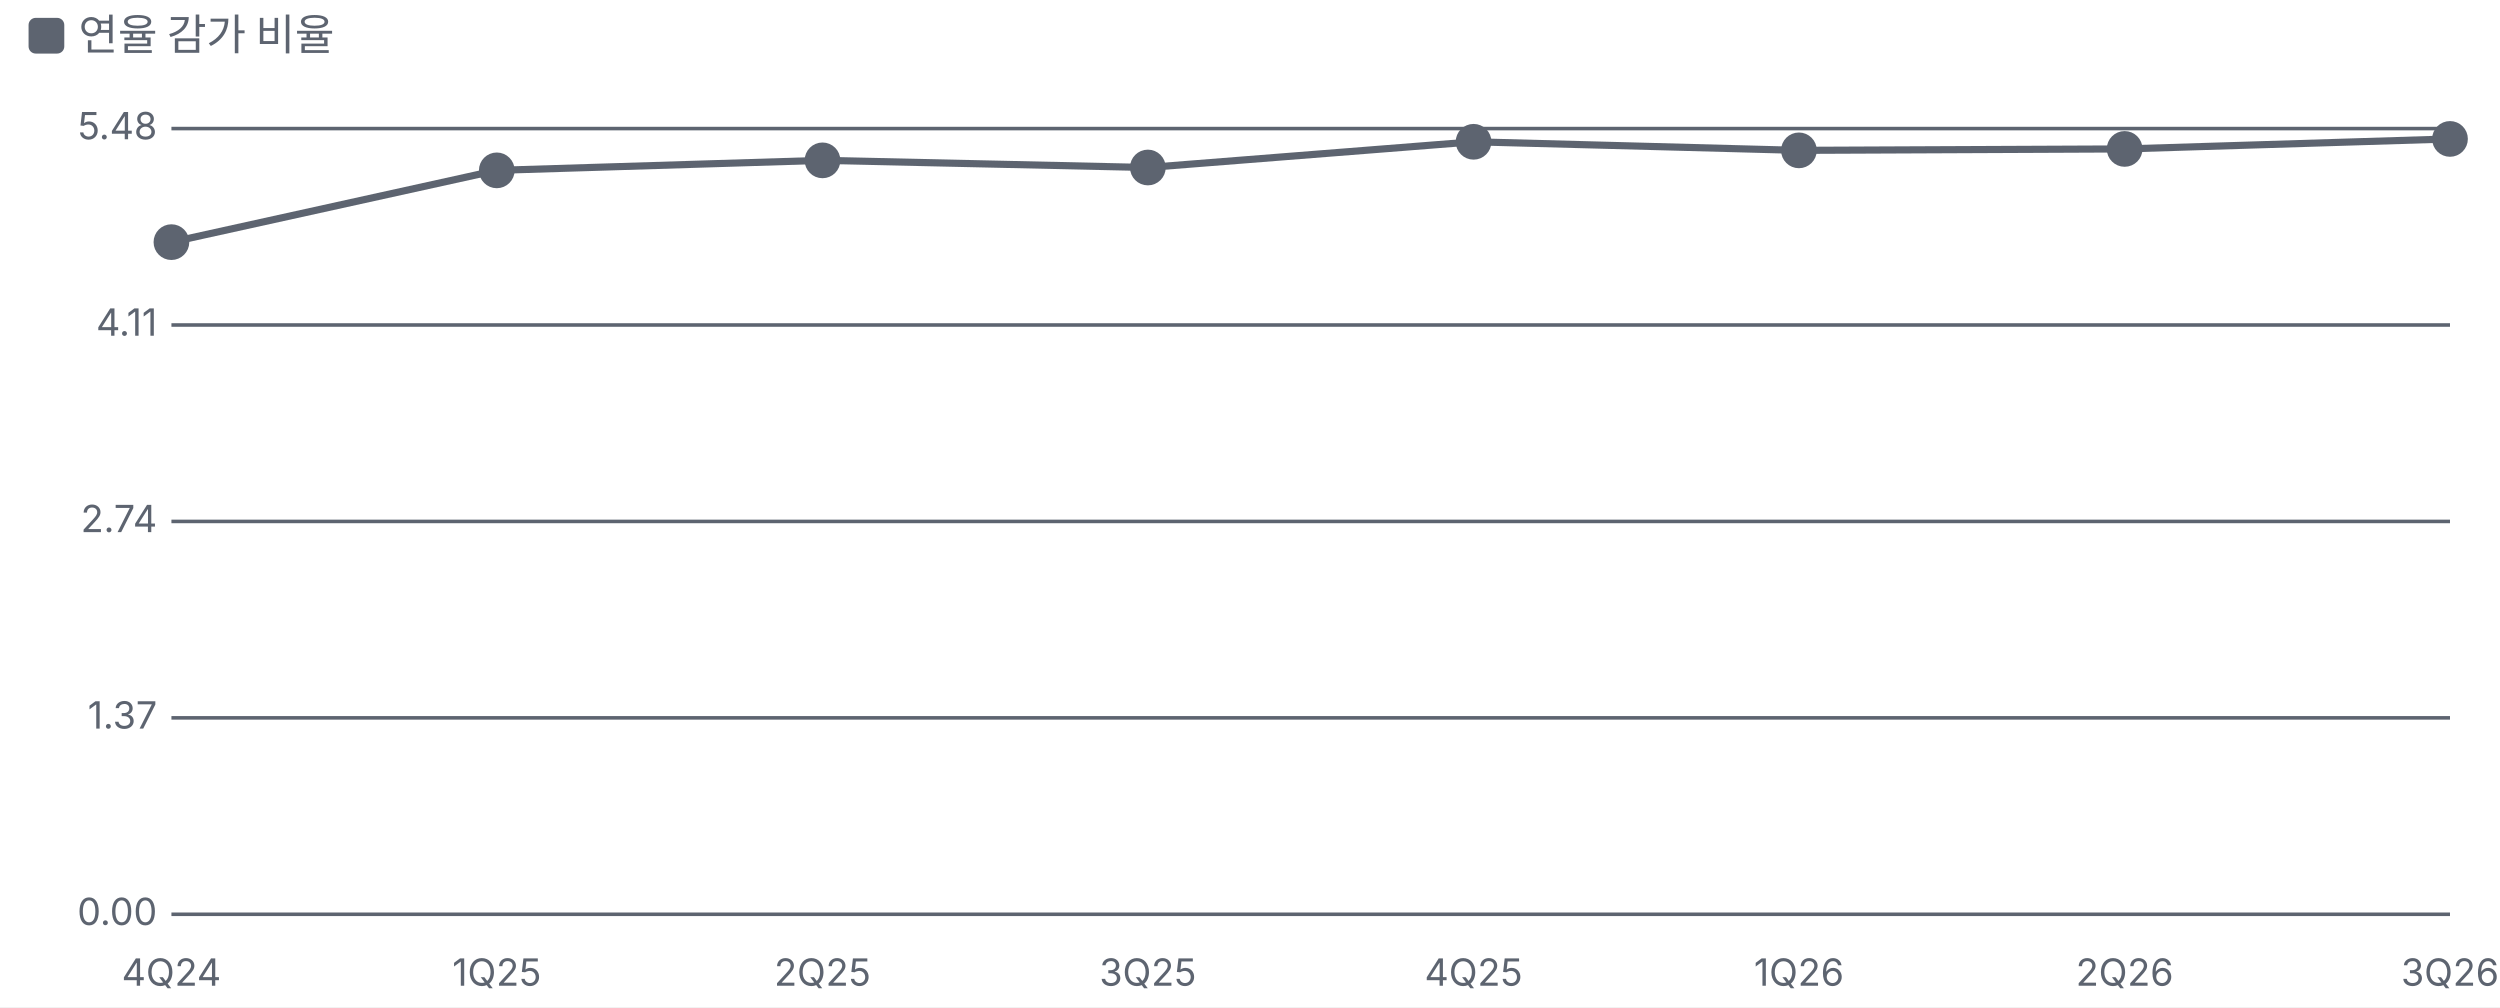
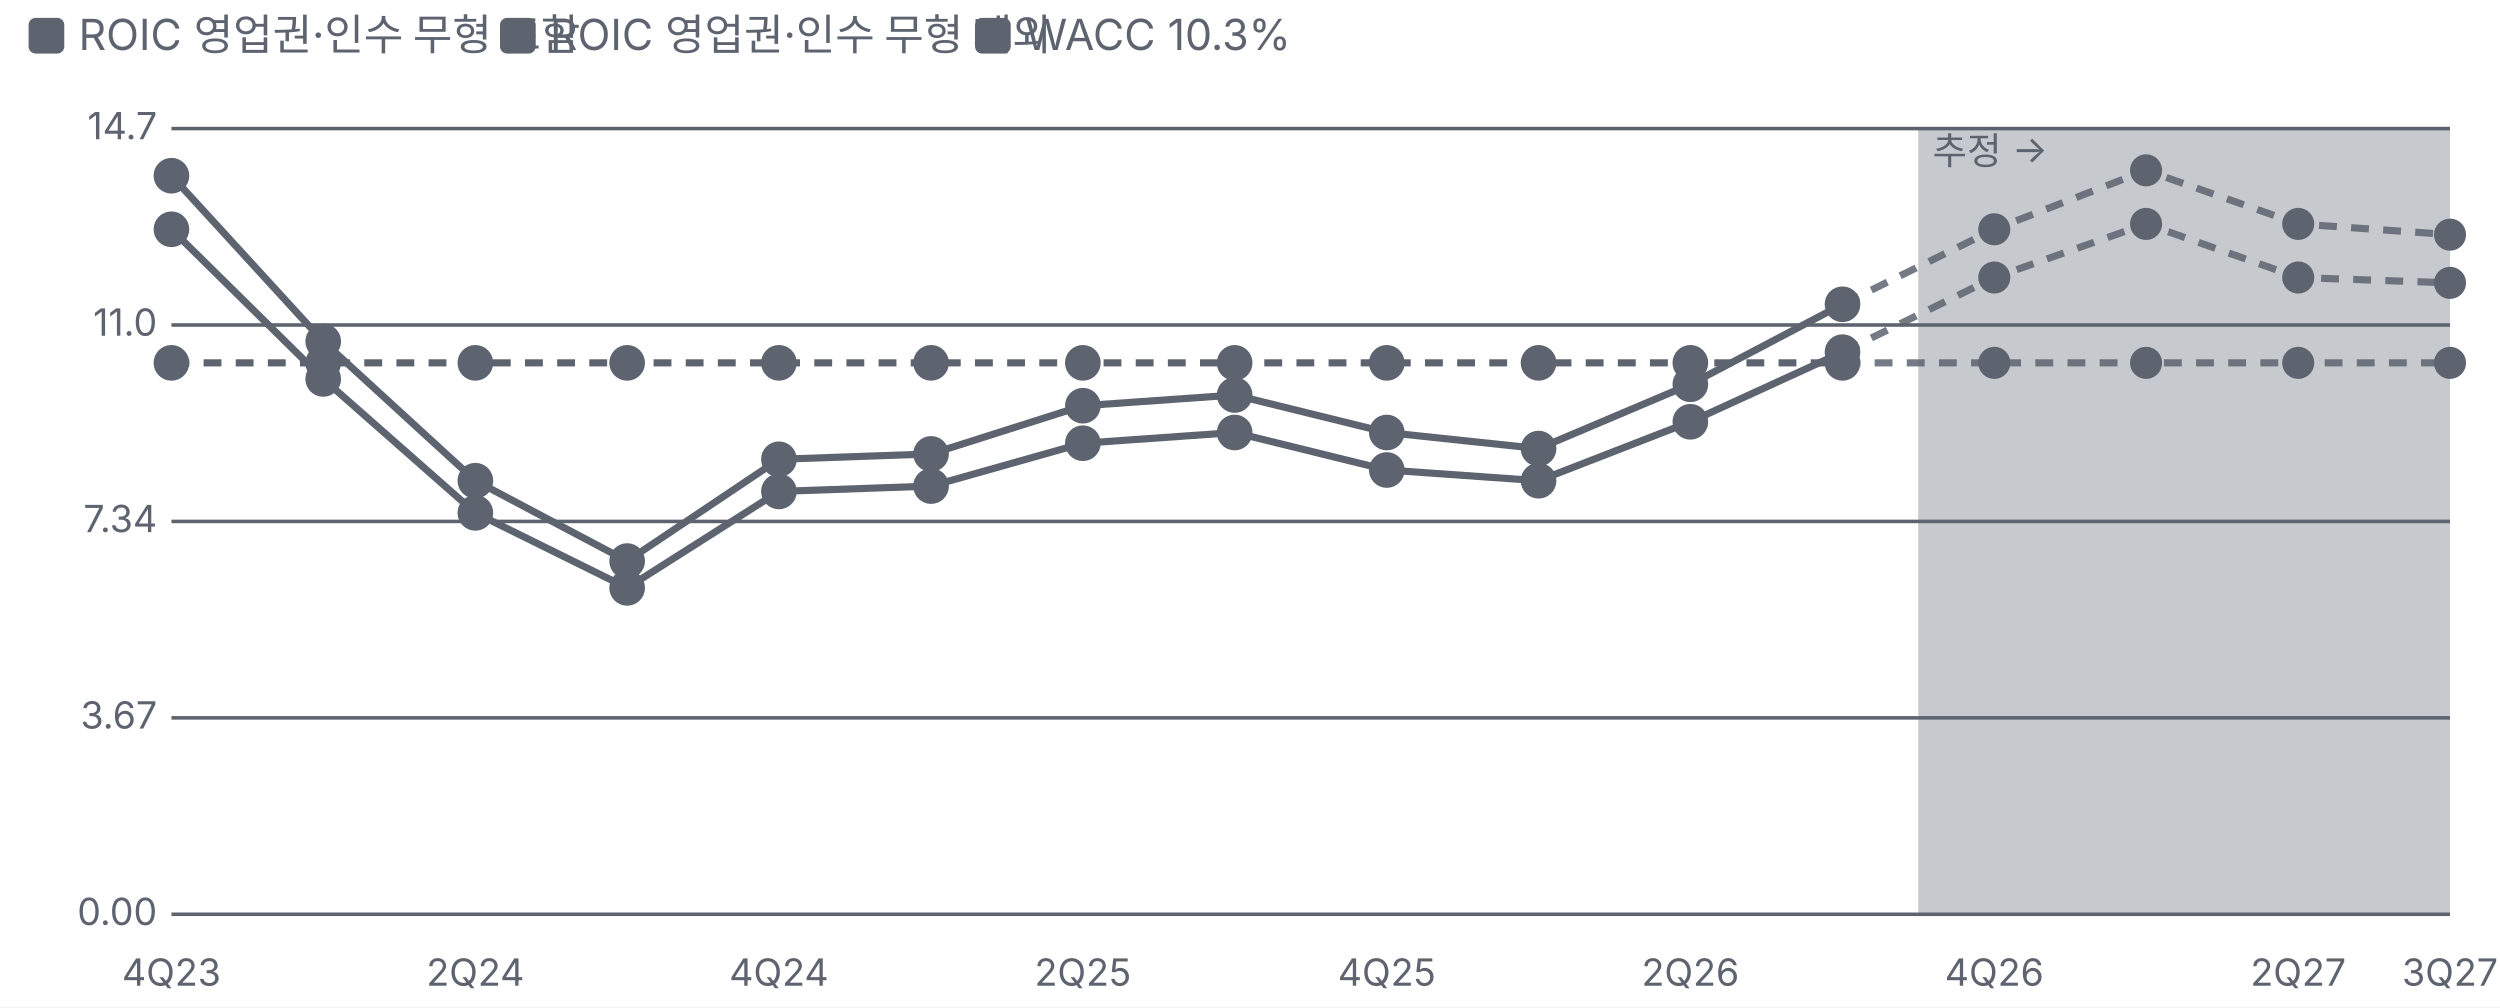
<svg xmlns="http://www.w3.org/2000/svg" viewBox="0 0 700 282" width="700" height="282">
  <style>text{fill:#5d6470;font-size:10.5px;font-family:-apple-system,'Apple SD Gothic Neo','Malgun Gothic',sans-serif}</style>
  <rect width="100%" height="100%" fill="#ffffff" />
  <rect x="8" y="5" width="10" height="10" rx="2" fill="#5d6470" />
-   <text x="22" y="14" style="font-size:12px">연율 감가 비율</text>
+   <text x="22" y="14" style="font-size:12px">ROIC 영업권·인수 무형 포함</text>
+   <rect x="140" y="5" width="10" height="10" rx="2" fill="#5d6470" />
+   <text x="154" y="14" style="font-size:12px">ROIC 영업권·인수 무형 제외</text>
+   <rect x="273" y="5" width="10" height="10" rx="2" fill="#5d6470" />
+   <text x="287" y="14" style="font-size:12px">WACC 10.3%</text>
  <g transform="translate(0,22)">
    <line x1="48" x2="686" y1="234.0" y2="234.0" stroke="#5d6470" />
    <text x="44" y="237.0" text-anchor="end">0.00</text>
    <line x1="48" x2="686" y1="179.0" y2="179.0" stroke="#5d6470" />
-     <text x="44" y="182.0" text-anchor="end">1.37</text>
+     <text x="44" y="182.0" text-anchor="end">3.67</text>
    <line x1="48" x2="686" y1="124.0" y2="124.0" stroke="#5d6470" />
-     <text x="44" y="127.0" text-anchor="end">2.74</text>
+     <text x="44" y="127.0" text-anchor="end">7.34</text>
    <line x1="48" x2="686" y1="69.0" y2="69.0" stroke="#5d6470" />
-     <text x="44" y="72.0" text-anchor="end">4.11</text>
+     <text x="44" y="72.0" text-anchor="end">11.0</text>
    <line x1="48" x2="686" y1="14.0" y2="14.0" stroke="#5d6470" />
-     <text x="44" y="17.0" text-anchor="end">5.48</text>
-     <text x="48.0" y="254" text-anchor="middle">4Q24</text>
-     <text x="139.1" y="254" text-anchor="middle">1Q25</text>
-     <text x="230.3" y="254" text-anchor="middle">2Q25</text>
-     <text x="321.4" y="254" text-anchor="middle">3Q25</text>
-     <text x="412.6" y="254" text-anchor="middle">4Q25</text>
-     <text x="503.7" y="254" text-anchor="middle">1Q26</text>
-     <text x="594.9" y="254" text-anchor="middle">2Q26</text>
-     <text x="686.0" y="254" text-anchor="middle">3Q26</text>
-     <polyline fill="none" stroke="#5d6470" stroke-width="2" points="48.0,45.8 139.1,25.7 230.3,22.9 321.4,24.9 412.6,17.7 503.7,20.1 594.9,19.7 686.0,16.9" />
-     <g class="lp" data-n="연율 감가 비율" data-x="4Q24" data-v="4.69%" data-m="">
-       <circle cx="48.0" cy="45.8" r="14" fill="transparent" />
-       <circle class="dot" cx="48.0" cy="45.8" r="4" fill="#5d6470" stroke="#5d6470" stroke-width="2" />
-     </g>
-     <g class="lp" data-n="연율 감가 비율" data-x="1Q25" data-v="5.19%" data-m="">
-       <circle cx="139.1" cy="25.7" r="14" fill="transparent" />
-       <circle class="dot" cx="139.1" cy="25.7" r="4" fill="#5d6470" stroke="#5d6470" stroke-width="2" />
-     </g>
-     <g class="lp" data-n="연율 감가 비율" data-x="2Q25" data-v="5.26%" data-m="">
-       <circle cx="230.3" cy="22.9" r="14" fill="transparent" />
-       <circle class="dot" cx="230.3" cy="22.9" r="4" fill="#5d6470" stroke="#5d6470" stroke-width="2" />
-     </g>
-     <g class="lp" data-n="연율 감가 비율" data-x="3Q25" data-v="5.21%" data-m="">
-       <circle cx="321.4" cy="24.9" r="14" fill="transparent" />
-       <circle class="dot" cx="321.4" cy="24.9" r="4" fill="#5d6470" stroke="#5d6470" stroke-width="2" />
-     </g>
-     <g class="lp" data-n="연율 감가 비율" data-x="4Q25" data-v="5.39%" data-m="">
-       <circle cx="412.6" cy="17.7" r="14" fill="transparent" />
-       <circle class="dot" cx="412.6" cy="17.7" r="4" fill="#5d6470" stroke="#5d6470" stroke-width="2" />
-     </g>
-     <g class="lp" data-n="연율 감가 비율" data-x="1Q26" data-v="5.33%" data-m="">
-       <circle cx="503.7" cy="20.1" r="14" fill="transparent" />
-       <circle class="dot" cx="503.7" cy="20.1" r="4" fill="#5d6470" stroke="#5d6470" stroke-width="2" />
-     </g>
-     <g class="lp" data-n="연율 감가 비율" data-x="2Q26" data-v="5.34%" data-m="">
-       <circle cx="594.9" cy="19.7" r="14" fill="transparent" />
-       <circle class="dot" cx="594.9" cy="19.7" r="4" fill="#5d6470" stroke="#5d6470" stroke-width="2" />
-     </g>
-     <g class="lp" data-n="연율 감가 비율" data-x="3Q26" data-v="5.41%" data-m="">
-       <circle cx="686.0" cy="16.9" r="14" fill="transparent" />
-       <circle class="dot" cx="686.0" cy="16.9" r="4" fill="#5d6470" stroke="#5d6470" stroke-width="2" />
+     <text x="44" y="17.0" text-anchor="end">14.7</text>
+     <text x="48.0" y="254" text-anchor="middle">4Q23</text>
+     <text x="133.1" y="254" text-anchor="middle">2Q24</text>
+     <text x="218.1" y="254" text-anchor="middle">4Q24</text>
+     <text x="303.2" y="254" text-anchor="middle">2Q25</text>
+     <text x="388.3" y="254" text-anchor="middle">4Q25</text>
+     <text x="473.3" y="254" text-anchor="middle">2Q26</text>
+     <text x="558.4" y="254" text-anchor="middle">4Q26</text>
+     <text x="643.5" y="254" text-anchor="middle">2Q27</text>
+     <text x="686.0" y="254" text-anchor="middle">3Q27</text>
+     <rect x="537.1" y="14" width="148.9" height="220" fill="#5d6470" fill-opacity="0.35" />
+     <text x="541.1" y="24" style="fill:#5d6470">추정 →</text>
+     <polyline fill="none" stroke="#5d6470" stroke-width="2" points="48.0,42.2 90.5,84.1 133.1,121.6 175.6,142.6 218.1,115.6 260.7,114.1 303.2,102.1 345.7,99.1 388.3,109.6 430.8,112.6 473.3,96.1 515.9,76.6" />
+     <polyline fill="none" stroke="#5d6470" stroke-width="2" stroke-dasharray="5 4" stroke-opacity="0.85" points="515.9,76.6 558.4,55.7 600.9,40.7 643.5,55.7 686.0,57.2" />
+     <g class="lp" data-n="ROIC 영업권·인수 무형 포함" data-x="4Q23" data-v="12.8%" data-m="">
+       <circle cx="48.0" cy="42.2" r="14" fill="transparent" />
+       <circle class="dot" cx="48.0" cy="42.2" r="4" fill="#5d6470" stroke="#5d6470" stroke-width="2" />
+     </g>
+     <g class="lp" data-n="ROIC 영업권·인수 무형 포함" data-x="1Q24" data-v="10.0%" data-m="">
+       <circle cx="90.5" cy="84.1" r="14" fill="transparent" />
+       <circle class="dot" cx="90.5" cy="84.1" r="4" fill="#5d6470" stroke="#5d6470" stroke-width="2" />
+     </g>
+     <g class="lp" data-n="ROIC 영업권·인수 무형 포함" data-x="2Q24" data-v="7.50%" data-m="">
+       <circle cx="133.1" cy="121.6" r="14" fill="transparent" />
+       <circle class="dot" cx="133.1" cy="121.6" r="4" fill="#5d6470" stroke="#5d6470" stroke-width="2" />
+     </g>
+     <g class="lp" data-n="ROIC 영업권·인수 무형 포함" data-x="3Q24" data-v="6.10%" data-m="">
+       <circle cx="175.6" cy="142.6" r="14" fill="transparent" />
+       <circle class="dot" cx="175.6" cy="142.6" r="4" fill="#5d6470" stroke="#5d6470" stroke-width="2" />
+     </g>
+     <g class="lp" data-n="ROIC 영업권·인수 무형 포함" data-x="4Q24" data-v="7.90%" data-m="">
+       <circle cx="218.1" cy="115.6" r="14" fill="transparent" />
+       <circle class="dot" cx="218.1" cy="115.6" r="4" fill="#5d6470" stroke="#5d6470" stroke-width="2" />
+     </g>
+     <g class="lp" data-n="ROIC 영업권·인수 무형 포함" data-x="1Q25" data-v="8.00%" data-m="">
+       <circle cx="260.7" cy="114.1" r="14" fill="transparent" />
+       <circle class="dot" cx="260.7" cy="114.1" r="4" fill="#5d6470" stroke="#5d6470" stroke-width="2" />
+     </g>
+     <g class="lp" data-n="ROIC 영업권·인수 무형 포함" data-x="2Q25" data-v="8.80%" data-m="">
+       <circle cx="303.2" cy="102.1" r="14" fill="transparent" />
+       <circle class="dot" cx="303.2" cy="102.1" r="4" fill="#5d6470" stroke="#5d6470" stroke-width="2" />
+     </g>
+     <g class="lp" data-n="ROIC 영업권·인수 무형 포함" data-x="3Q25" data-v="9.00%" data-m="">
+       <circle cx="345.7" cy="99.1" r="14" fill="transparent" />
+       <circle class="dot" cx="345.7" cy="99.1" r="4" fill="#5d6470" stroke="#5d6470" stroke-width="2" />
+     </g>
+     <g class="lp" data-n="ROIC 영업권·인수 무형 포함" data-x="4Q25" data-v="8.30%" data-m="">
+       <circle cx="388.3" cy="109.6" r="14" fill="transparent" />
+       <circle class="dot" cx="388.3" cy="109.6" r="4" fill="#5d6470" stroke="#5d6470" stroke-width="2" />
+     </g>
+     <g class="lp" data-n="ROIC 영업권·인수 무형 포함" data-x="1Q26" data-v="8.10%" data-m="">
+       <circle cx="430.8" cy="112.6" r="14" fill="transparent" />
+       <circle class="dot" cx="430.8" cy="112.6" r="4" fill="#5d6470" stroke="#5d6470" stroke-width="2" />
+     </g>
+     <g class="lp" data-n="ROIC 영업권·인수 무형 포함" data-x="2Q26" data-v="9.20%" data-m="">
+       <circle cx="473.3" cy="96.1" r="14" fill="transparent" />
+       <circle class="dot" cx="473.3" cy="96.1" r="4" fill="#5d6470" stroke="#5d6470" stroke-width="2" />
+     </g>
+     <g class="lp" data-n="ROIC 영업권·인수 무형 포함" data-x="3Q26" data-v="10.5%" data-m="">
+       <circle cx="515.9" cy="76.6" r="14" fill="transparent" />
+       <circle class="dot" cx="515.9" cy="76.6" r="4" fill="#5d6470" stroke="#5d6470" stroke-width="2" />
+     </g>
+     <g class="lp" data-n="ROIC 영업권·인수 무형 포함" data-x="4Q26" data-v="11.9% (추정)" data-m="">
+       <circle cx="558.4" cy="55.7" r="14" fill="transparent" />
+       <circle class="dot" cx="558.4" cy="55.7" r="3.5" fill="#5d6470" stroke="#5d6470" stroke-width="2" />
+     </g>
+     <g class="lp" data-n="ROIC 영업권·인수 무형 포함" data-x="1Q27" data-v="12.9% (추정)" data-m="">
+       <circle cx="600.9" cy="40.7" r="14" fill="transparent" />
+       <circle class="dot" cx="600.9" cy="40.7" r="3.5" fill="#5d6470" stroke="#5d6470" stroke-width="2" />
+     </g>
+     <g class="lp" data-n="ROIC 영업권·인수 무형 포함" data-x="2Q27" data-v="11.9% (추정)" data-m="">
+       <circle cx="643.5" cy="55.7" r="14" fill="transparent" />
+       <circle class="dot" cx="643.5" cy="55.7" r="3.5" fill="#5d6470" stroke="#5d6470" stroke-width="2" />
+     </g>
+     <g class="lp" data-n="ROIC 영업권·인수 무형 포함" data-x="3Q27" data-v="11.8% (추정)" data-m="">
+       <circle cx="686.0" cy="57.2" r="14" fill="transparent" />
+       <circle class="dot" cx="686.0" cy="57.2" r="3.5" fill="#5d6470" stroke="#5d6470" stroke-width="2" />
+     </g>
+     <polyline fill="none" stroke="#5d6470" stroke-width="2" points="48.0,27.2 90.5,73.6 133.1,112.6 175.6,135.1 218.1,106.6 260.7,105.1 303.2,91.6 345.7,88.6 388.3,99.1 430.8,103.6 473.3,85.6 515.9,63.2" />
+     <polyline fill="none" stroke="#5d6470" stroke-width="2" stroke-dasharray="5 4" stroke-opacity="0.85" points="515.9,63.2 558.4,42.2 600.9,25.7 643.5,40.7 686.0,43.7" />
+     <g class="lp" data-n="ROIC 영업권·인수 무형 제외" data-x="4Q23" data-v="13.8%" data-m="">
+       <circle cx="48.0" cy="27.2" r="14" fill="transparent" />
+       <circle class="dot" cx="48.0" cy="27.2" r="4" fill="#5d6470" stroke="#5d6470" stroke-width="2" />
+     </g>
+     <g class="lp" data-n="ROIC 영업권·인수 무형 제외" data-x="1Q24" data-v="10.7%" data-m="">
+       <circle cx="90.5" cy="73.6" r="14" fill="transparent" />
+       <circle class="dot" cx="90.5" cy="73.6" r="4" fill="#5d6470" stroke="#5d6470" stroke-width="2" />
+     </g>
+     <g class="lp" data-n="ROIC 영업권·인수 무형 제외" data-x="2Q24" data-v="8.10%" data-m="">
+       <circle cx="133.1" cy="112.6" r="14" fill="transparent" />
+       <circle class="dot" cx="133.1" cy="112.6" r="4" fill="#5d6470" stroke="#5d6470" stroke-width="2" />
+     </g>
+     <g class="lp" data-n="ROIC 영업권·인수 무형 제외" data-x="3Q24" data-v="6.60%" data-m="">
+       <circle cx="175.6" cy="135.1" r="14" fill="transparent" />
+       <circle class="dot" cx="175.6" cy="135.1" r="4" fill="#5d6470" stroke="#5d6470" stroke-width="2" />
+     </g>
+     <g class="lp" data-n="ROIC 영업권·인수 무형 제외" data-x="4Q24" data-v="8.50%" data-m="">
+       <circle cx="218.1" cy="106.6" r="14" fill="transparent" />
+       <circle class="dot" cx="218.1" cy="106.6" r="4" fill="#5d6470" stroke="#5d6470" stroke-width="2" />
+     </g>
+     <g class="lp" data-n="ROIC 영업권·인수 무형 제외" data-x="1Q25" data-v="8.60%" data-m="">
+       <circle cx="260.7" cy="105.1" r="14" fill="transparent" />
+       <circle class="dot" cx="260.7" cy="105.1" r="4" fill="#5d6470" stroke="#5d6470" stroke-width="2" />
+     </g>
+     <g class="lp" data-n="ROIC 영업권·인수 무형 제외" data-x="2Q25" data-v="9.50%" data-m="">
+       <circle cx="303.2" cy="91.6" r="14" fill="transparent" />
+       <circle class="dot" cx="303.2" cy="91.6" r="4" fill="#5d6470" stroke="#5d6470" stroke-width="2" />
+     </g>
+     <g class="lp" data-n="ROIC 영업권·인수 무형 제외" data-x="3Q25" data-v="9.70%" data-m="">
+       <circle cx="345.7" cy="88.6" r="14" fill="transparent" />
+       <circle class="dot" cx="345.7" cy="88.6" r="4" fill="#5d6470" stroke="#5d6470" stroke-width="2" />
+     </g>
+     <g class="lp" data-n="ROIC 영업권·인수 무형 제외" data-x="4Q25" data-v="9.00%" data-m="">
+       <circle cx="388.3" cy="99.1" r="14" fill="transparent" />
+       <circle class="dot" cx="388.3" cy="99.1" r="4" fill="#5d6470" stroke="#5d6470" stroke-width="2" />
+     </g>
+     <g class="lp" data-n="ROIC 영업권·인수 무형 제외" data-x="1Q26" data-v="8.70%" data-m="">
+       <circle cx="430.8" cy="103.6" r="14" fill="transparent" />
+       <circle class="dot" cx="430.8" cy="103.6" r="4" fill="#5d6470" stroke="#5d6470" stroke-width="2" />
+     </g>
+     <g class="lp" data-n="ROIC 영업권·인수 무형 제외" data-x="2Q26" data-v="9.90%" data-m="">
+       <circle cx="473.3" cy="85.6" r="14" fill="transparent" />
+       <circle class="dot" cx="473.3" cy="85.6" r="4" fill="#5d6470" stroke="#5d6470" stroke-width="2" />
+     </g>
+     <g class="lp" data-n="ROIC 영업권·인수 무형 제외" data-x="3Q26" data-v="11.4%" data-m="">
+       <circle cx="515.9" cy="63.2" r="14" fill="transparent" />
+       <circle class="dot" cx="515.9" cy="63.2" r="4" fill="#5d6470" stroke="#5d6470" stroke-width="2" />
+     </g>
+     <g class="lp" data-n="ROIC 영업권·인수 무형 제외" data-x="4Q26" data-v="12.8% (추정)" data-m="">
+       <circle cx="558.4" cy="42.2" r="14" fill="transparent" />
+       <circle class="dot" cx="558.4" cy="42.2" r="3.5" fill="#5d6470" stroke="#5d6470" stroke-width="2" />
+     </g>
+     <g class="lp" data-n="ROIC 영업권·인수 무형 제외" data-x="1Q27" data-v="13.9% (추정)" data-m="">
+       <circle cx="600.9" cy="25.7" r="14" fill="transparent" />
+       <circle class="dot" cx="600.9" cy="25.7" r="3.5" fill="#5d6470" stroke="#5d6470" stroke-width="2" />
+     </g>
+     <g class="lp" data-n="ROIC 영업권·인수 무형 제외" data-x="2Q27" data-v="12.9% (추정)" data-m="">
+       <circle cx="643.5" cy="40.7" r="14" fill="transparent" />
+       <circle class="dot" cx="643.5" cy="40.7" r="3.5" fill="#5d6470" stroke="#5d6470" stroke-width="2" />
+     </g>
+     <g class="lp" data-n="ROIC 영업권·인수 무형 제외" data-x="3Q27" data-v="12.7% (추정)" data-m="">
+       <circle cx="686.0" cy="43.7" r="14" fill="transparent" />
+       <circle class="dot" cx="686.0" cy="43.7" r="3.5" fill="#5d6470" stroke="#5d6470" stroke-width="2" />
+     </g>
+     <polyline fill="none" stroke="#5d6470" stroke-width="2" stroke-dasharray="5 4" points="48.0,79.6 90.5,79.6 133.1,79.6 175.6,79.6 218.1,79.6 260.7,79.6 303.2,79.6 345.7,79.6 388.3,79.6 430.8,79.6 473.3,79.6 515.9,79.6" />
+     <polyline fill="none" stroke="#5d6470" stroke-width="2" stroke-dasharray="5 4" stroke-opacity="0.85" points="515.9,79.6 558.4,79.6 600.9,79.6 643.5,79.6 686.0,79.6" />
+     <g class="lp" data-n="WACC 10.3%" data-x="4Q23" data-v="10.3%" data-m="">
+       <circle cx="48.0" cy="79.6" r="14" fill="transparent" />
+       <circle class="dot" cx="48.0" cy="79.6" r="4" fill="#5d6470" stroke="#5d6470" stroke-width="2" />
+     </g>
+     <g class="lp" data-n="WACC 10.3%" data-x="1Q24" data-v="10.3%" data-m="">
+       <circle cx="90.5" cy="79.6" r="14" fill="transparent" />
+       <circle class="dot" cx="90.5" cy="79.6" r="4" fill="#5d6470" stroke="#5d6470" stroke-width="2" />
+     </g>
+     <g class="lp" data-n="WACC 10.3%" data-x="2Q24" data-v="10.3%" data-m="">
+       <circle cx="133.1" cy="79.6" r="14" fill="transparent" />
+       <circle class="dot" cx="133.1" cy="79.6" r="4" fill="#5d6470" stroke="#5d6470" stroke-width="2" />
+     </g>
+     <g class="lp" data-n="WACC 10.3%" data-x="3Q24" data-v="10.3%" data-m="">
+       <circle cx="175.6" cy="79.6" r="14" fill="transparent" />
+       <circle class="dot" cx="175.6" cy="79.6" r="4" fill="#5d6470" stroke="#5d6470" stroke-width="2" />
+     </g>
+     <g class="lp" data-n="WACC 10.3%" data-x="4Q24" data-v="10.3%" data-m="">
+       <circle cx="218.1" cy="79.6" r="14" fill="transparent" />
+       <circle class="dot" cx="218.1" cy="79.6" r="4" fill="#5d6470" stroke="#5d6470" stroke-width="2" />
+     </g>
+     <g class="lp" data-n="WACC 10.3%" data-x="1Q25" data-v="10.3%" data-m="">
+       <circle cx="260.7" cy="79.6" r="14" fill="transparent" />
+       <circle class="dot" cx="260.7" cy="79.6" r="4" fill="#5d6470" stroke="#5d6470" stroke-width="2" />
+     </g>
+     <g class="lp" data-n="WACC 10.3%" data-x="2Q25" data-v="10.3%" data-m="">
+       <circle cx="303.2" cy="79.6" r="14" fill="transparent" />
+       <circle class="dot" cx="303.2" cy="79.6" r="4" fill="#5d6470" stroke="#5d6470" stroke-width="2" />
+     </g>
+     <g class="lp" data-n="WACC 10.3%" data-x="3Q25" data-v="10.3%" data-m="">
+       <circle cx="345.7" cy="79.6" r="14" fill="transparent" />
+       <circle class="dot" cx="345.7" cy="79.6" r="4" fill="#5d6470" stroke="#5d6470" stroke-width="2" />
+     </g>
+     <g class="lp" data-n="WACC 10.3%" data-x="4Q25" data-v="10.3%" data-m="">
+       <circle cx="388.3" cy="79.6" r="14" fill="transparent" />
+       <circle class="dot" cx="388.3" cy="79.6" r="4" fill="#5d6470" stroke="#5d6470" stroke-width="2" />
+     </g>
+     <g class="lp" data-n="WACC 10.3%" data-x="1Q26" data-v="10.3%" data-m="">
+       <circle cx="430.8" cy="79.6" r="14" fill="transparent" />
+       <circle class="dot" cx="430.8" cy="79.6" r="4" fill="#5d6470" stroke="#5d6470" stroke-width="2" />
+     </g>
+     <g class="lp" data-n="WACC 10.3%" data-x="2Q26" data-v="10.3%" data-m="">
+       <circle cx="473.3" cy="79.6" r="14" fill="transparent" />
+       <circle class="dot" cx="473.3" cy="79.6" r="4" fill="#5d6470" stroke="#5d6470" stroke-width="2" />
+     </g>
+     <g class="lp" data-n="WACC 10.3%" data-x="3Q26" data-v="10.3%" data-m="">
+       <circle cx="515.9" cy="79.6" r="14" fill="transparent" />
+       <circle class="dot" cx="515.9" cy="79.6" r="4" fill="#5d6470" stroke="#5d6470" stroke-width="2" />
+     </g>
+     <g class="lp" data-n="WACC 10.3%" data-x="4Q26" data-v="10.3% (추정)" data-m="">
+       <circle cx="558.4" cy="79.6" r="14" fill="transparent" />
+       <circle class="dot" cx="558.4" cy="79.6" r="3.5" fill="#5d6470" stroke="#5d6470" stroke-width="2" />
+     </g>
+     <g class="lp" data-n="WACC 10.3%" data-x="1Q27" data-v="10.3% (추정)" data-m="">
+       <circle cx="600.9" cy="79.6" r="14" fill="transparent" />
+       <circle class="dot" cx="600.9" cy="79.6" r="3.5" fill="#5d6470" stroke="#5d6470" stroke-width="2" />
+     </g>
+     <g class="lp" data-n="WACC 10.3%" data-x="2Q27" data-v="10.3% (추정)" data-m="">
+       <circle cx="643.5" cy="79.6" r="14" fill="transparent" />
+       <circle class="dot" cx="643.5" cy="79.6" r="3.5" fill="#5d6470" stroke="#5d6470" stroke-width="2" />
+     </g>
+     <g class="lp" data-n="WACC 10.3%" data-x="3Q27" data-v="10.3% (추정)" data-m="">
+       <circle cx="686.0" cy="79.6" r="14" fill="transparent" />
+       <circle class="dot" cx="686.0" cy="79.6" r="3.5" fill="#5d6470" stroke="#5d6470" stroke-width="2" />
    </g>
  </g>
</svg>
